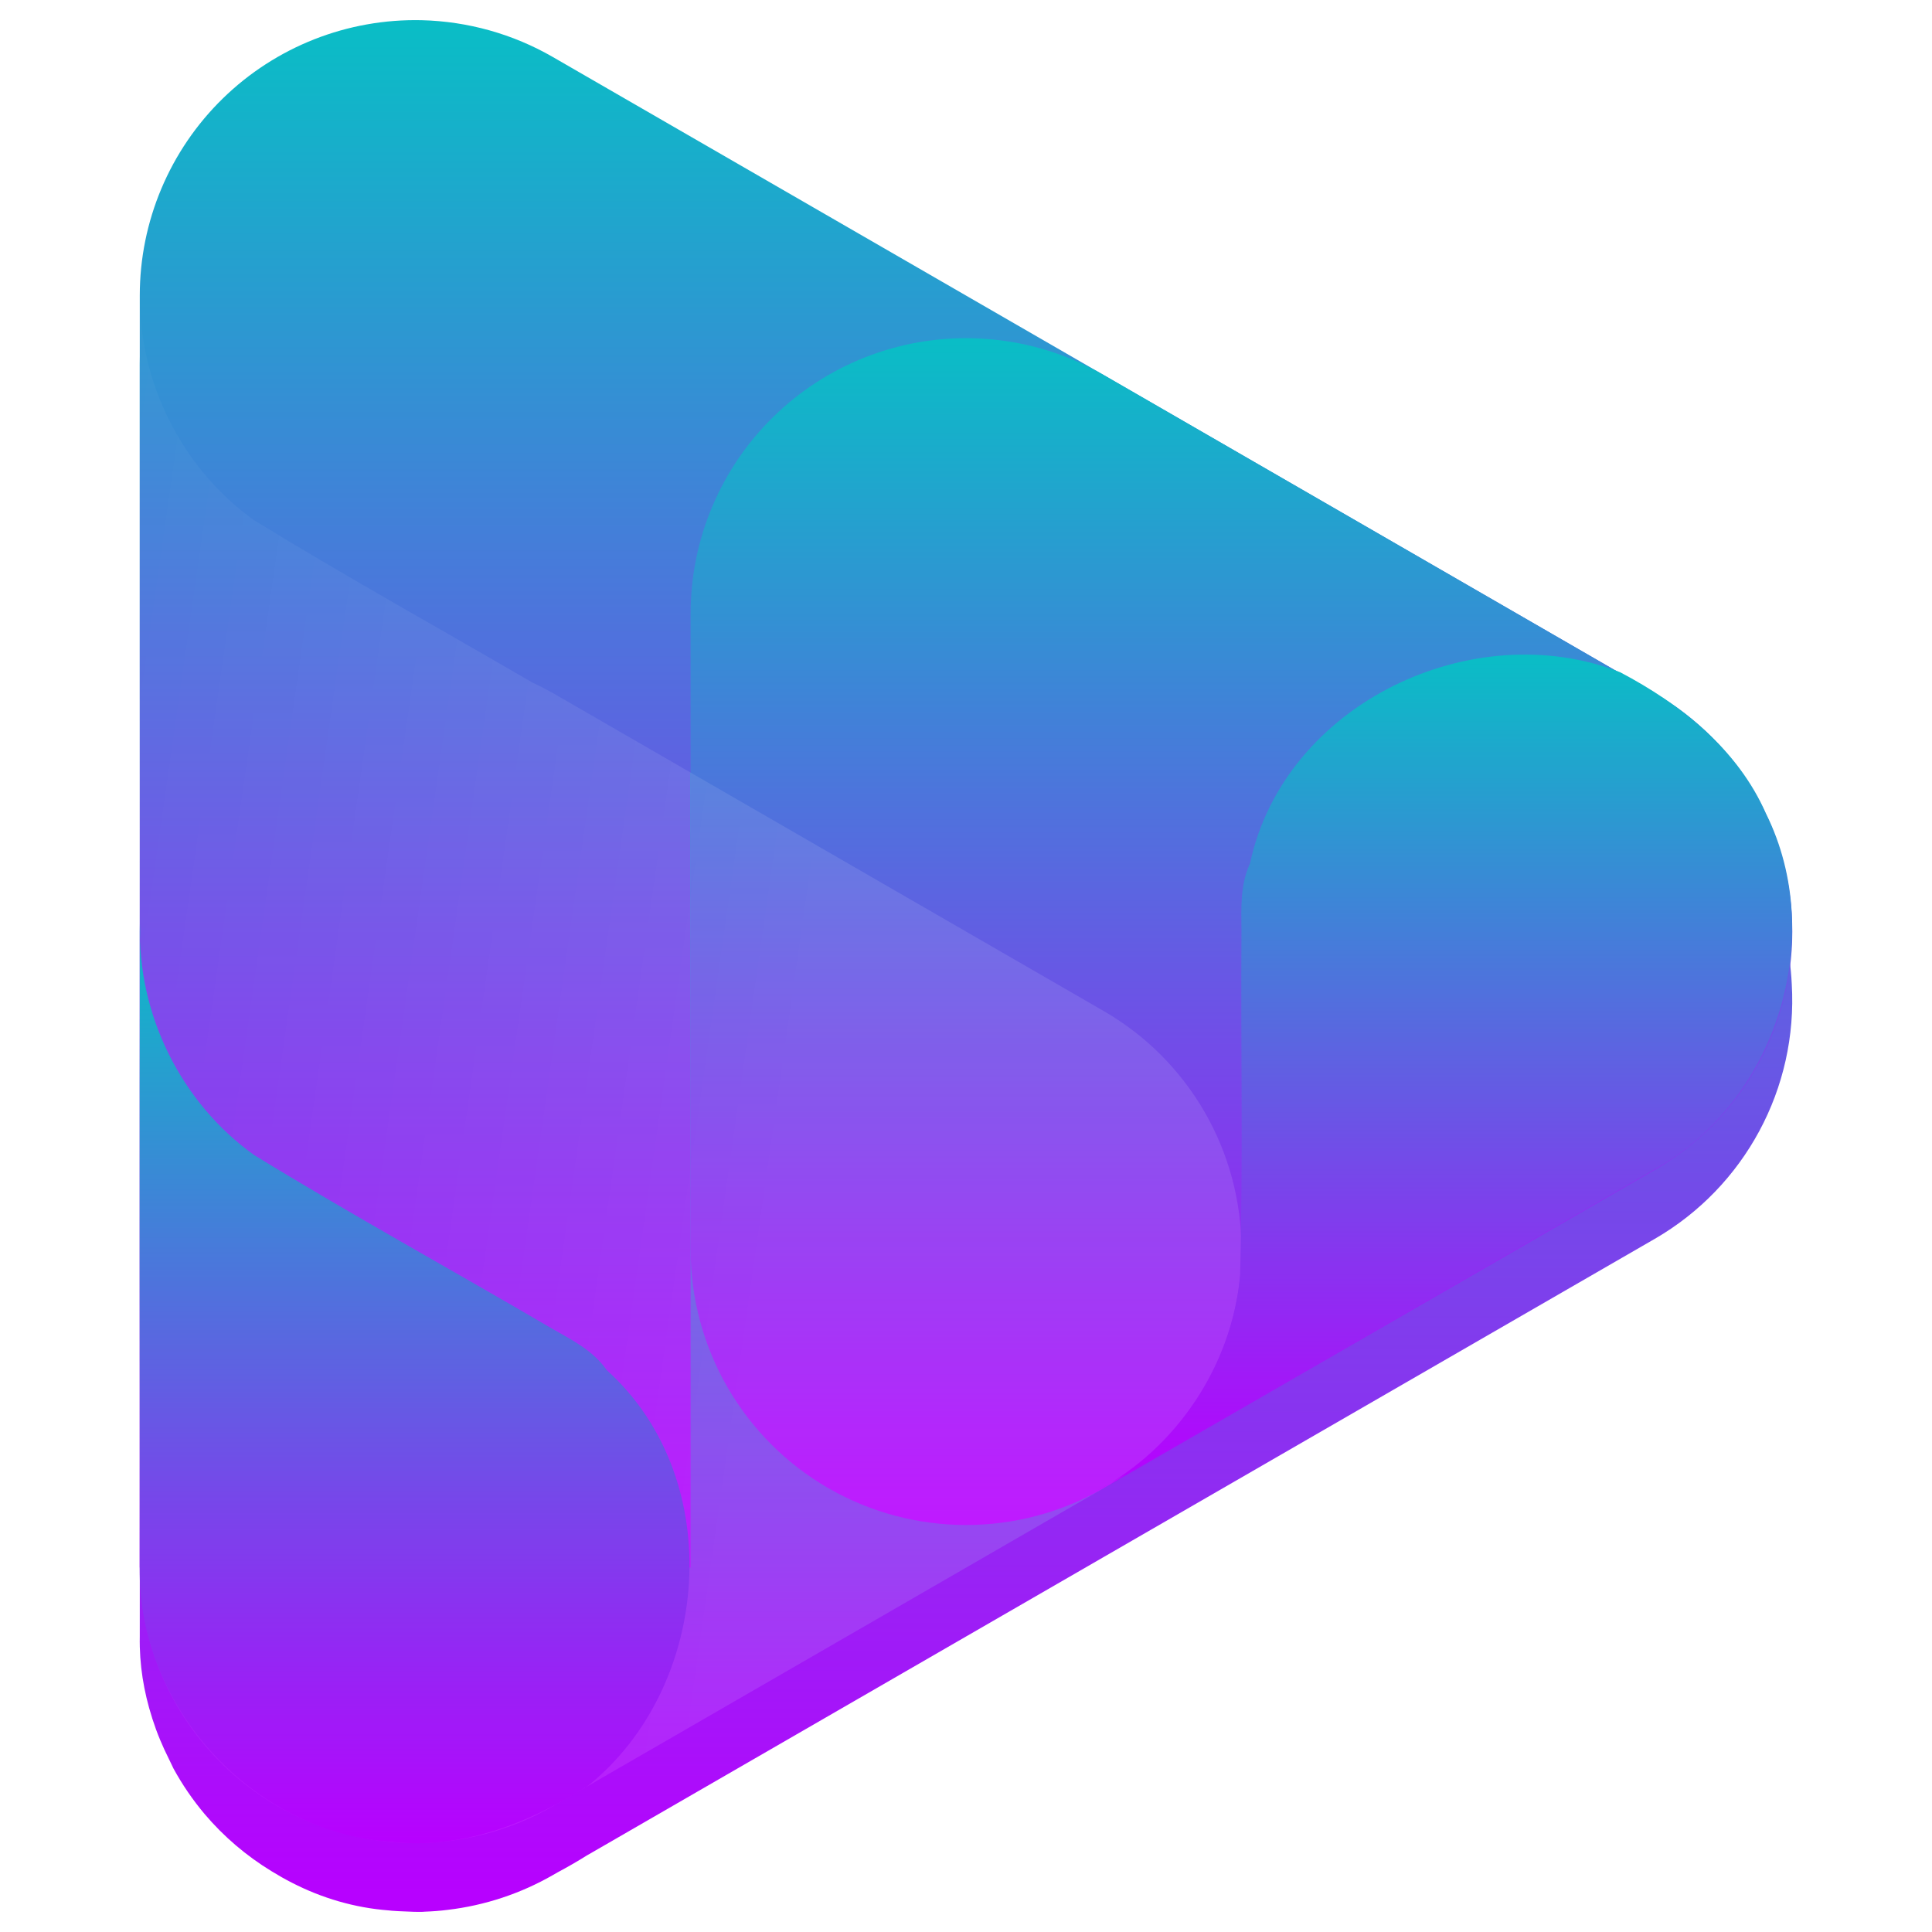
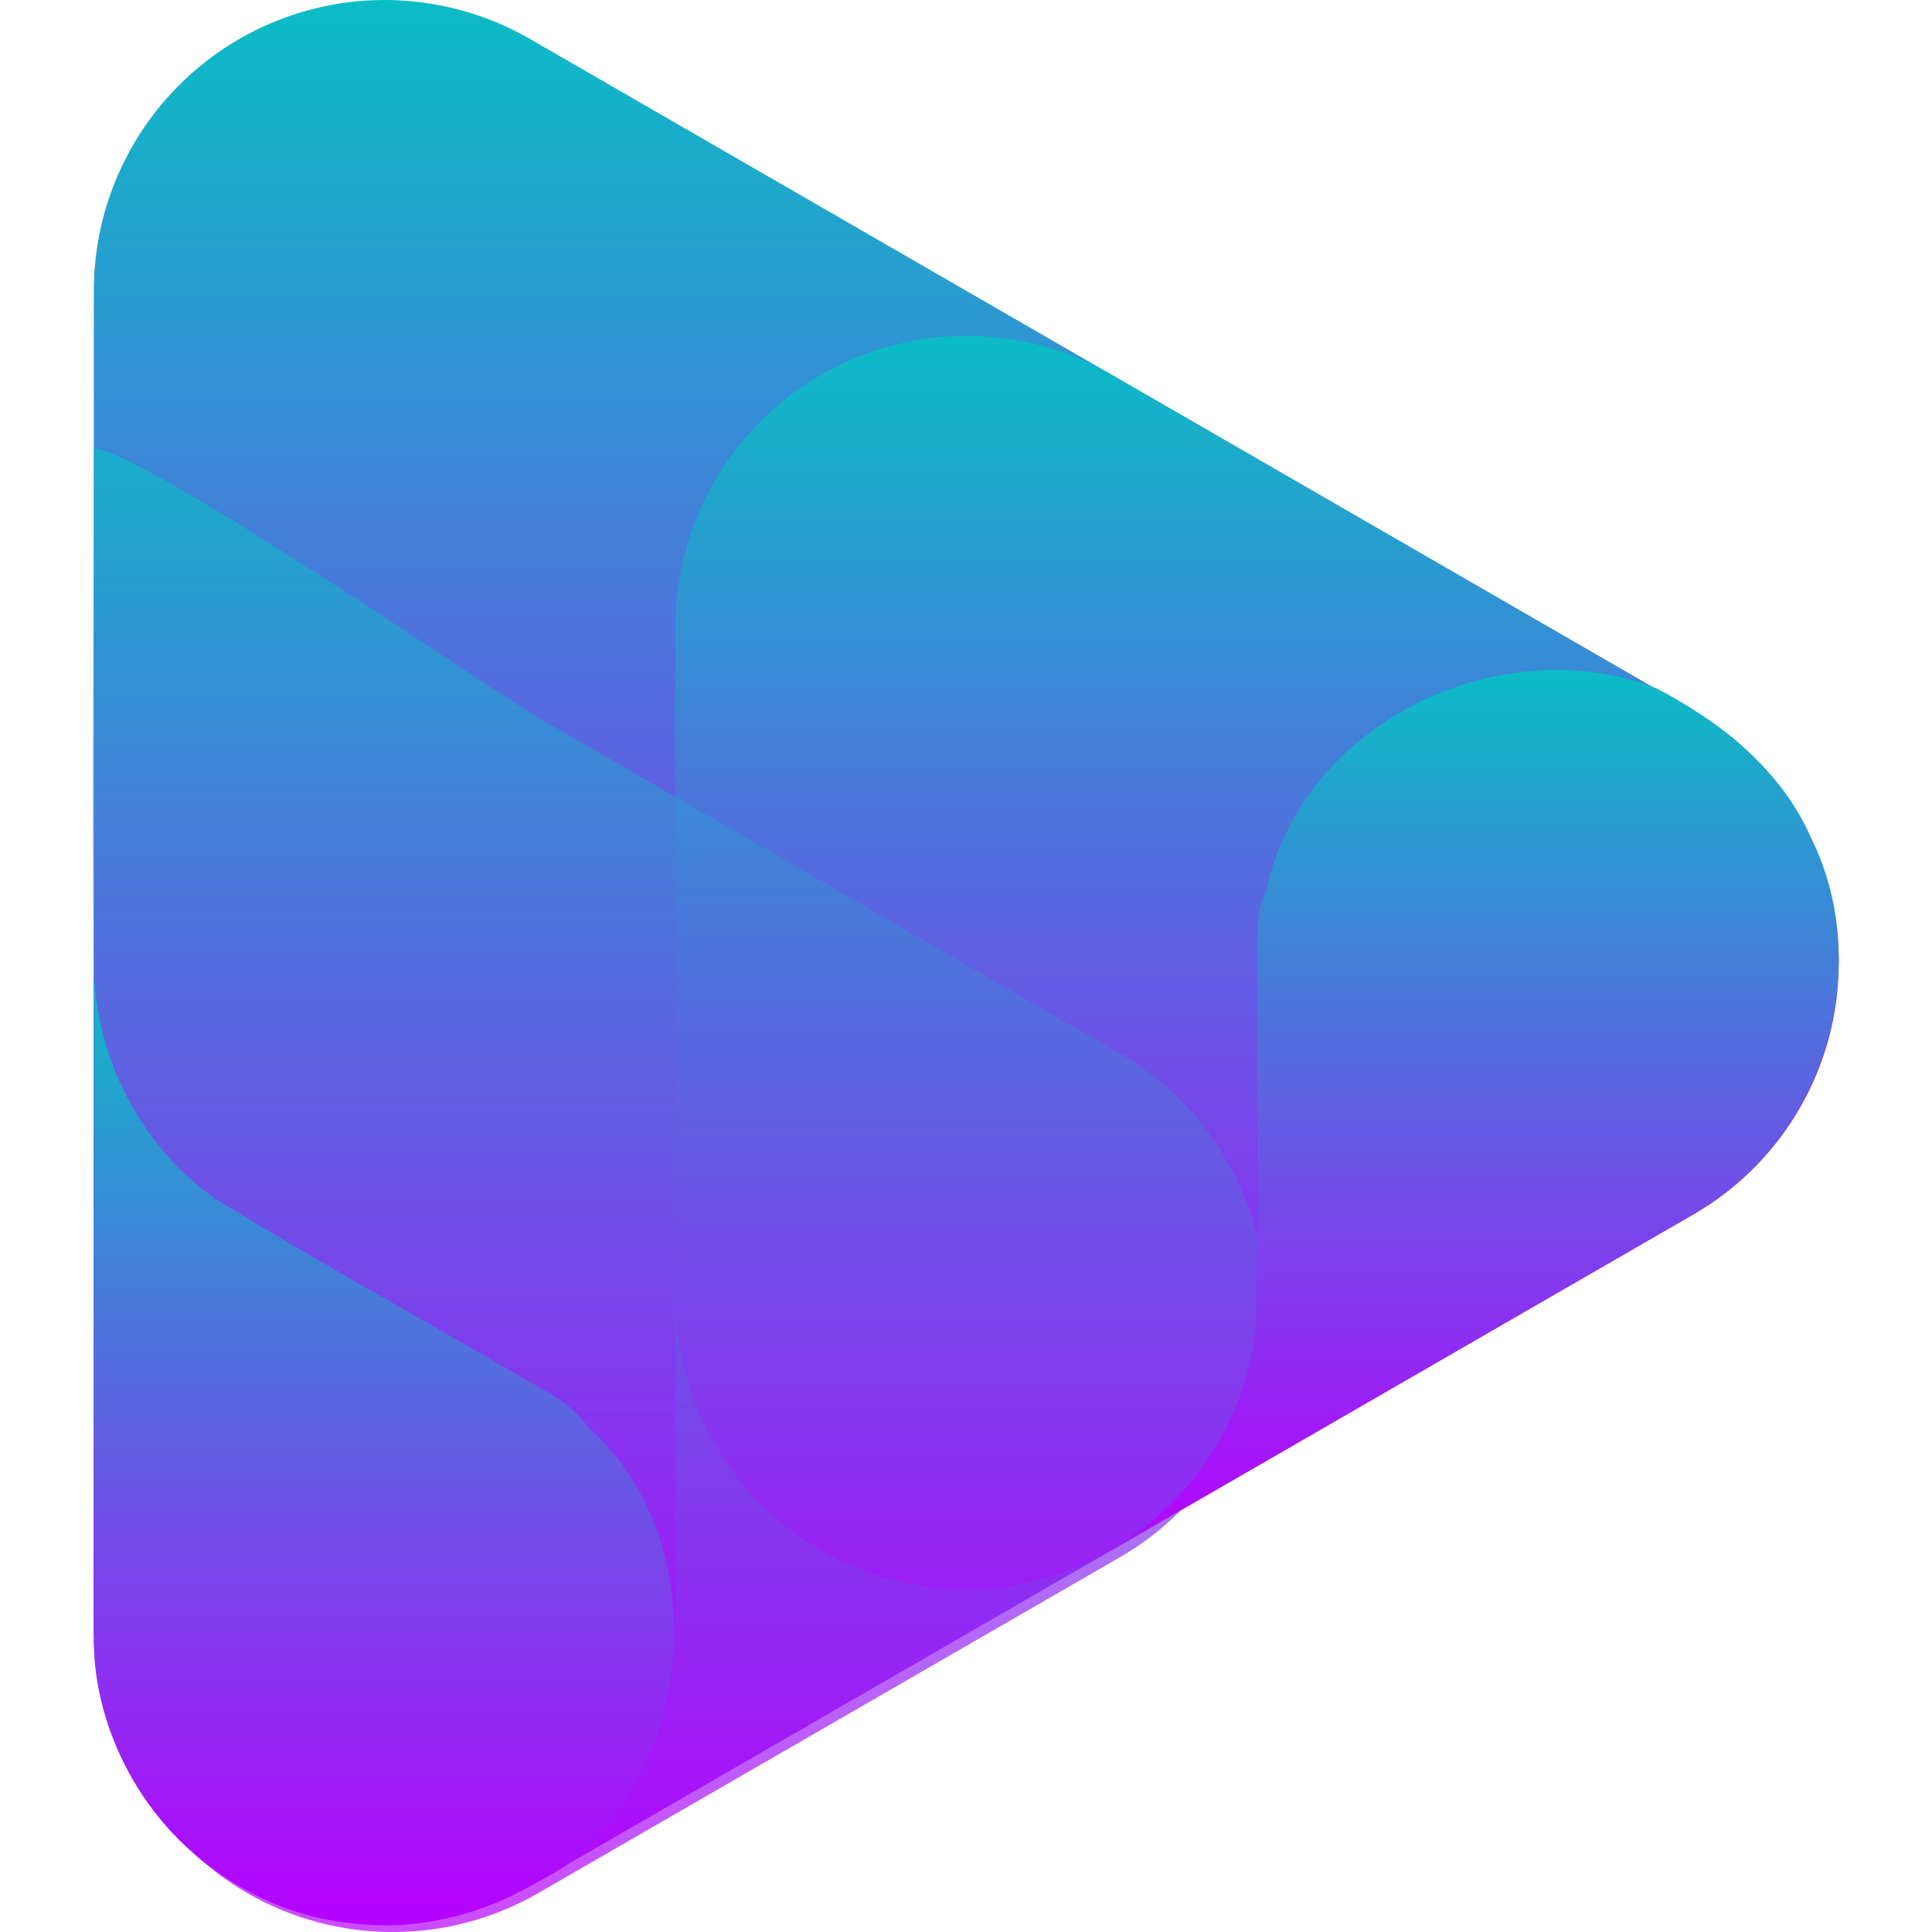
- <svg xmlns="http://www.w3.org/2000/svg" xmlns:xlink="http://www.w3.org/1999/xlink" width="48" height="48" viewBox="0 0 48 48" version="1.1" id="svg77">
-   <defs id="defs60">
+ <svg xmlns="http://www.w3.org/2000/svg" width="16" height="16" viewBox="0 0 16 16" version="1.1" id="svg77">
+   <defs>
    <style id="current-color-scheme" type="text/css">
   .ColorScheme-Text { color: #0abdc6; } .ColorScheme-Highlight { color:#5294e2; }
  </style>
    <linearGradient id="arrongin" x1="0%" x2="0%" y1="0%" y2="100%">
-       <stop offset="0%" style="stop-color:#dd9b44; stop-opacity:1" id="stop9192" />
-       <stop offset="100%" style="stop-color:#ad6c16; stop-opacity:1" id="stop9194" />
+       <stop offset="0%" style="stop-color:#dd9b44; stop-opacity:1" />
+       <stop offset="100%" style="stop-color:#ad6c16; stop-opacity:1" />
    </linearGradient>
    <linearGradient id="aurora" x1="0%" x2="0%" y1="0%" y2="100%">
-       <stop offset="0%" style="stop-color:#09D4DF; stop-opacity:1" id="stop9197" />
-       <stop offset="100%" style="stop-color:#9269F4; stop-opacity:1" id="stop9199" />
+       <stop offset="0%" style="stop-color:#09D4DF; stop-opacity:1" />
+       <stop offset="100%" style="stop-color:#9269F4; stop-opacity:1" />
    </linearGradient>
    <linearGradient id="cyberneon" x1="0%" x2="0%" y1="0%" y2="100%">
-       <stop offset="0" style="stop-color:#0abdc6; stop-opacity:1" id="stop9202" />
-       <stop offset="1" style="stop-color:#ea00d9; stop-opacity:1" id="stop9204" />
+       <stop offset="0" style="stop-color:#0abdc6; stop-opacity:1" />
+       <stop offset="1" style="stop-color:#ea00d9; stop-opacity:1" />
    </linearGradient>
    <linearGradient id="fitdance" x1="0%" x2="0%" y1="0%" y2="100%">
-       <stop offset="0%" style="stop-color:#1AD6AB; stop-opacity:1" id="stop9207" />
-       <stop offset="100%" style="stop-color:#329DB6; stop-opacity:1" id="stop9209" />
+       <stop offset="0%" style="stop-color:#1AD6AB; stop-opacity:1" />
+       <stop offset="100%" style="stop-color:#329DB6; stop-opacity:1" />
    </linearGradient>
    <linearGradient id="oomox" x1="0%" x2="0%" y1="0%" y2="100%">
-       <stop offset="0%" style="stop-color:#0abdc6; stop-opacity:1" id="stop9212" />
-       <stop offset="100%" style="stop-color:#b800ff; stop-opacity:1" id="stop9214" />
+       <stop offset="0%" style="stop-color:#0abdc6; stop-opacity:1" />
+       <stop offset="100%" style="stop-color:#b800ff; stop-opacity:1" />
    </linearGradient>
    <linearGradient id="rainblue" x1="0%" x2="0%" y1="0%" y2="100%">
-       <stop offset="0%" style="stop-color:#00F260; stop-opacity:1" id="stop9217" />
-       <stop offset="100%" style="stop-color:#0575E6; stop-opacity:1" id="stop9219" />
+       <stop offset="0%" style="stop-color:#00F260; stop-opacity:1" />
+       <stop offset="100%" style="stop-color:#0575E6; stop-opacity:1" />
    </linearGradient>
    <linearGradient id="sunrise" x1="0%" x2="0%" y1="0%" y2="100%">
-       <stop offset="0%" style="stop-color: #FF8501; stop-opacity:1" id="stop9222" />
-       <stop offset="100%" style="stop-color: #FFCB01; stop-opacity:1" id="stop9224" />
+       <stop offset="0%" style="stop-color: #FF8501; stop-opacity:1" />
+       <stop offset="100%" style="stop-color: #FFCB01; stop-opacity:1" />
    </linearGradient>
    <linearGradient id="telinkrin" x1="0%" x2="0%" y1="0%" y2="100%">
-       <stop offset="0%" style="stop-color: #b2ced6; stop-opacity:1" id="stop9227" />
-       <stop offset="100%" style="stop-color: #6da5b7; stop-opacity:1" id="stop9229" />
+       <stop offset="0%" style="stop-color: #b2ced6; stop-opacity:1" />
+       <stop offset="100%" style="stop-color: #6da5b7; stop-opacity:1" />
    </linearGradient>
    <linearGradient id="60spsycho" x1="0%" x2="0%" y1="0%" y2="100%">
-       <stop offset="0%" style="stop-color: #df5940; stop-opacity:1" id="stop9232" />
-       <stop offset="25%" style="stop-color: #d8d15f; stop-opacity:1" id="stop9234" />
-       <stop offset="50%" style="stop-color: #e9882a; stop-opacity:1" id="stop9236" />
-       <stop offset="100%" style="stop-color: #279362; stop-opacity:1" id="stop9238" />
+       <stop offset="0%" style="stop-color: #df5940; stop-opacity:1" />
+       <stop offset="25%" style="stop-color: #d8d15f; stop-opacity:1" />
+       <stop offset="50%" style="stop-color: #e9882a; stop-opacity:1" />
+       <stop offset="100%" style="stop-color: #279362; stop-opacity:1" />
    </linearGradient>
    <linearGradient id="90ssummer" x1="0%" x2="0%" y1="0%" y2="100%">
-       <stop offset="0%" style="stop-color: #f618c7; stop-opacity:1" id="stop9241" />
-       <stop offset="20%" style="stop-color: #94ffab; stop-opacity:1" id="stop9243" />
-       <stop offset="50%" style="stop-color: #fbfd54; stop-opacity:1" id="stop9245" />
-       <stop offset="100%" style="stop-color: #0f83ae; stop-opacity:1" id="stop9247" />
+       <stop offset="0%" style="stop-color: #f618c7; stop-opacity:1" />
+       <stop offset="20%" style="stop-color: #94ffab; stop-opacity:1" />
+       <stop offset="50%" style="stop-color: #fbfd54; stop-opacity:1" />
+       <stop offset="100%" style="stop-color: #0f83ae; stop-opacity:1" />
    </linearGradient>
-     <linearGradient id="linear3" gradientUnits="userSpaceOnUse" x1="56" y1="252" x2="0" y2="244" gradientTransform="translate(8,-156)">
-       <stop offset="0" style="stop-color:rgb(100%,100%,100%);stop-opacity:0.1;" id="stop39" />
-       <stop offset="1" style="stop-color:rgb(100%,100%,100%);stop-opacity:0;" id="stop41" />
-     </linearGradient>
-     <clipPath id="clip1">
-       <rect x="0" y="0" width="192" height="152" id="rect44" />
-     </clipPath>
-     <g id="surface5497" clip-path="url(#clip1)">
-       <path style="fill:url(#linear3);fill-rule:evenodd;stroke:none" d="M 28.016,42.629 C 27.977,54.738 28.012,66.844 28,78.949 c 0,0.027 0,0.051 0,0.074 v 36.875 c 0,5.719 3.051,11 8,13.859 4.949,2.855 11.051,2.855 16,0 l 32,-18.477 c 4.949,-2.859 8,-8.141 8,-13.855 0,-5.719 -3.051,-11 -8,-13.859 L 52,65.094 C 51.617,64.879 51.227,64.676 50.824,64.492 45.434,61.352 39.973,58.324 34.656,55.062 30.676,52.234 28.172,47.504 28.016,42.629 Z m 0,0" id="path47" />
-     </g>
  </defs>
-   <g id="surface5465" transform="matrix(0.4276724,0,0,0.4276724,-5.080822,-3.776627)">
-     <path style="display:inline;fill:url(#oomox);fill-rule:evenodd;stroke:none;fill-opacity:1.0" d="M 36.379,14.008 C 32.07,13.906 27.902,15.547 24.82,18.555 21.738,21.566 20,25.691 20,30 v 16.977 c 0,6.656 0.008,13.316 0,19.973 0,0.027 0,0.051 0,0.074 V 83.438 c 0,6.82 0.008,13.641 0,20.461 -0.031,1.621 0.23,3.211 0.715,4.723 0.004,0.016 0.008,0.027 0.012,0.043 0.137,0.422 0.285,0.84 0.461,1.254 0.148,0.355 0.309,0.707 0.484,1.055 0.016,0.039 0.035,0.074 0.055,0.113 0.074,0.164 0.152,0.324 0.234,0.488 0.512,0.934 1.113,1.816 1.805,2.637 1.109,1.309 2.422,2.43 3.891,3.324 0.387,0.238 0.785,0.465 1.191,0.672 1.734,0.891 3.637,1.453 5.621,1.605 0.059,0.004 0.121,0.016 0.184,0.019 0.246,0.019 0.492,0.031 0.738,0.039 0.355,0.019 0.711,0.031 1.066,0.023 0.027,-0.004 0.051,-0.004 0.078,-0.008 0.449,-0.016 0.898,-0.047 1.344,-0.105 2.156,-0.254 4.238,-0.941 6.121,-2.023 l 0.266,-0.152 C 44.855,117.289 45.438,116.957 46,116.602 c 0,0 0,0 0.004,0 L 76,99.281 108,80.805 c 5.242,-3.027 8.324,-8.754 7.969,-14.801 -0.094,-2.031 -0.574,-4.043 -1.496,-5.906 -0.676,-1.539 -1.637,-2.875 -2.773,-4.059 -0.051,-0.051 -0.102,-0.102 -0.148,-0.152 -0.262,-0.262 -0.52,-0.52 -0.797,-0.766 -0.227,-0.203 -0.457,-0.398 -0.691,-0.586 -0.172,-0.141 -0.348,-0.277 -0.523,-0.414 -0.152,-0.113 -0.305,-0.227 -0.461,-0.336 -0.98,-0.707 -2.016,-1.34 -3.078,-1.902 -0.082,-0.031 -0.164,-0.059 -0.246,-0.09 L 44,16.145 c -2.32,-1.34 -4.941,-2.074 -7.621,-2.137 z m 0,0" id="path62" class="ColorScheme-Text" />
-     <path style="display:inline;fill:url(#oomox);fill-opacity:1.0;fill-rule:evenodd;stroke:none" d="M 36.375,46.953 C 32.07,46.855 27.902,48.496 24.82,51.504 21.738,54.516 20,58.641 20,62.949 v 36.949 c 0,5.719 3.051,11 8,13.859 4.949,2.855 11.051,2.855 16,0 L 76,95.281 c 4.949,-2.859 8,-8.141 8,-13.855 0,-5.719 -3.051,-11 -8,-13.859 L 44,49.094 c -2.32,-1.34 -4.941,-2.074 -7.625,-2.141 z m 0,0" id="path64" class="ColorScheme-Text" />
-     <path style="fill:url(#oomox);fill-rule:evenodd;stroke:none;fill-opacity:1.0" d="M 36.375,10.004 C 32.07,9.906 27.902,11.543 24.82,14.555 21.738,17.566 20,21.691 20,26 v 73.898 h 32 v -46.188 L 92,76.805 108,49.094 44,12.145 c -2.32,-1.34 -4.941,-2.074 -7.625,-2.141 z m 0,0" id="path66" class="ColorScheme-Text" />
-     <path style="fill:url(#oomox);fill-rule:evenodd;stroke:none;fill-opacity:1.0" d="M 68.375,28.48 C 64.07,28.379 59.902,30.02 56.82,33.031 53.738,36.039 52,40.168 52,44.473 v 36.953 c 0,5.715 3.051,10.996 8,13.855 4.953,2.855 11.051,2.855 16,0 l 32,-18.477 c 4.949,-2.855 8,-8.137 8,-13.855 0,-5.715 -3.051,-10.996 -8,-13.855 L 76,30.617 c -2.32,-1.34 -4.941,-2.074 -7.625,-2.137 z m 0,0" id="path68" class="ColorScheme-Text" />
-     <use xlink:href="#surface5497" transform="translate(-8,-16)" mask="url(#mask0)" id="use70" />
-     <path style="fill:url(#oomox);fill-rule:evenodd;stroke:none;fill-opacity:1.0" d="M 75.613,95.43 C 86.426,89.238 97.203,82.973 108,76.754 c 7.047,-3.898 10.059,-13.434 6.473,-20.656 -1.641,-3.742 -4.938,-6.352 -8.473,-8.215 -8.539,-3.352 -19.516,1.812 -21.504,11.109 -0.578,1.25 -0.508,2.559 -0.496,3.957 -0.047,6.672 0.098,13.352 -0.082,20.02 -0.488,5.195 -3.699,10.008 -8.305,12.461 z m 0,0" id="path72" class="ColorScheme-Text" />
-     <path style="fill:url(#oomox);fill-rule:evenodd;stroke:none;fill-opacity:1.0" d="M 20.02,62.516 C 19.973,74.977 20.012,87.438 20,99.898 c -0.148,8.055 6.602,15.43 14.652,15.934 4.062,0.453 7.969,-1.098 11.348,-3.23 7.176,-5.719 8.191,-17.805 1.133,-24.172 -0.793,-1.133 -1.965,-1.723 -3.18,-2.414 -5.754,-3.375 -11.609,-6.59 -17.297,-10.078 -4.25,-3.023 -6.816,-8.207 -6.637,-13.422 z m 0,0" id="path74" class="ColorScheme-Text" />
-   </g>
+   <path style="display:inline;fill:url(#oomox);fill-opacity:1;fill-rule:evenodd;stroke:none;stroke-width:0.151" d="M 3.242,5.563 C 2.594,5.548 1.967,5.795 1.503,6.248 1.039,6.701 0.777,7.322 0.777,7.971 v 5.562 c 0,0.861 0.459,1.656 1.204,2.086 0.745,0.43 1.664,0.43 2.409,0 l 4.817,-2.781 c 0.745,-0.43 1.204,-1.225 1.204,-2.086 0,-0.861 -0.459,-1.656 -1.204,-2.086 L 4.39,5.885 C 4.041,5.683 3.646,5.573 3.242,5.563 Z m 0,0" id="path64" class="ColorScheme-Text" />
+   <path style="fill:url(#oomox);fill-opacity:1;fill-rule:evenodd;stroke:none;stroke-width:0.151" d="M 3.242,6.2207169e-4 C 2.594,-0.014 1.967,0.232 1.503,0.686 1.039,1.139 0.777,1.76 0.777,2.409 L 0.777,13.533 H 5.594 V 6.58 L 11.616,10.057 14.024,5.885 4.39,0.323 C 4.041,0.121 3.646,0.011 3.242,6.2207169e-4 Z" id="path66" class="ColorScheme-Text" />
+   <path style="fill:url(#oomox);fill-opacity:1;fill-rule:evenodd;stroke:none;stroke-width:0.151" d="M 8.059,2.782 C 7.411,2.767 6.784,3.014 6.32,3.467 5.856,3.92 5.594,4.542 5.594,5.19 v 5.563 c 0,0.86 0.459,1.655 1.204,2.086 0.746,0.43 1.664,0.43 2.409,0 l 4.817,-2.781 c 0.745,-0.43 1.204,-1.225 1.204,-2.086 0,-0.86 -0.459,-1.655 -1.204,-2.086 L 9.207,3.104 C 8.858,2.902 8.463,2.791 8.059,2.782 Z m 0,0" id="path68" class="ColorScheme-Text" />
+   <path style="opacity:0.7;fill:url(#oomox);fill-opacity:1;fill-rule:evenodd;stroke:none;stroke-width:0.151" d="m 0.777,3.716 c 0,0.549 -0.013,3.201 0,4.313 l 0.067,5.563 c 0.01,0.86 0.459,1.655 1.204,2.086 0.746,0.43 1.664,0.43 2.409,0 l 4.817,-2.781 C 10.02,12.466 10.479,11.671 10.479,10.81 10.479,9.95 10.02,9.155 9.274,8.725 L 4.457,5.943 C 4.108,5.741 1.181,3.725 0.777,3.716 Z" id="path68-7" class="ColorScheme-Text" />
+   <path style="fill:url(#oomox);fill-opacity:1;fill-rule:evenodd;stroke:none;stroke-width:0.151" d="M 9.149,12.861 C 10.777,11.929 12.399,10.985 14.024,10.049 15.085,9.462 15.539,8.027 14.999,6.94 14.752,6.376 14.256,5.983 13.723,5.703 12.438,5.198 10.786,5.976 10.486,7.375 c -0.087,0.188 -0.076,0.385 -0.075,0.596 -0.007,1.004 0.015,2.01 -0.012,3.014 -0.074,0.782 -0.557,1.507 -1.25,1.876 z m 0,0" id="path72" class="ColorScheme-Text" />
+   <path style="fill:url(#oomox);fill-opacity:1;fill-rule:evenodd;stroke:none;stroke-width:0.151" d="m 0.78,7.906 c -0.007,1.876 -0.001,3.752 -0.003,5.628 -0.022,1.213 0.994,2.323 2.206,2.399 0.612,0.068 1.2,-0.165 1.708,-0.486 C 5.771,14.585 5.924,12.765 4.862,11.807 4.742,11.636 4.566,11.547 4.383,11.443 3.517,10.935 2.635,10.451 1.779,9.926 1.139,9.471 0.753,8.691 0.78,7.906 Z m 0,0" id="path74" class="ColorScheme-Text" />
</svg>
